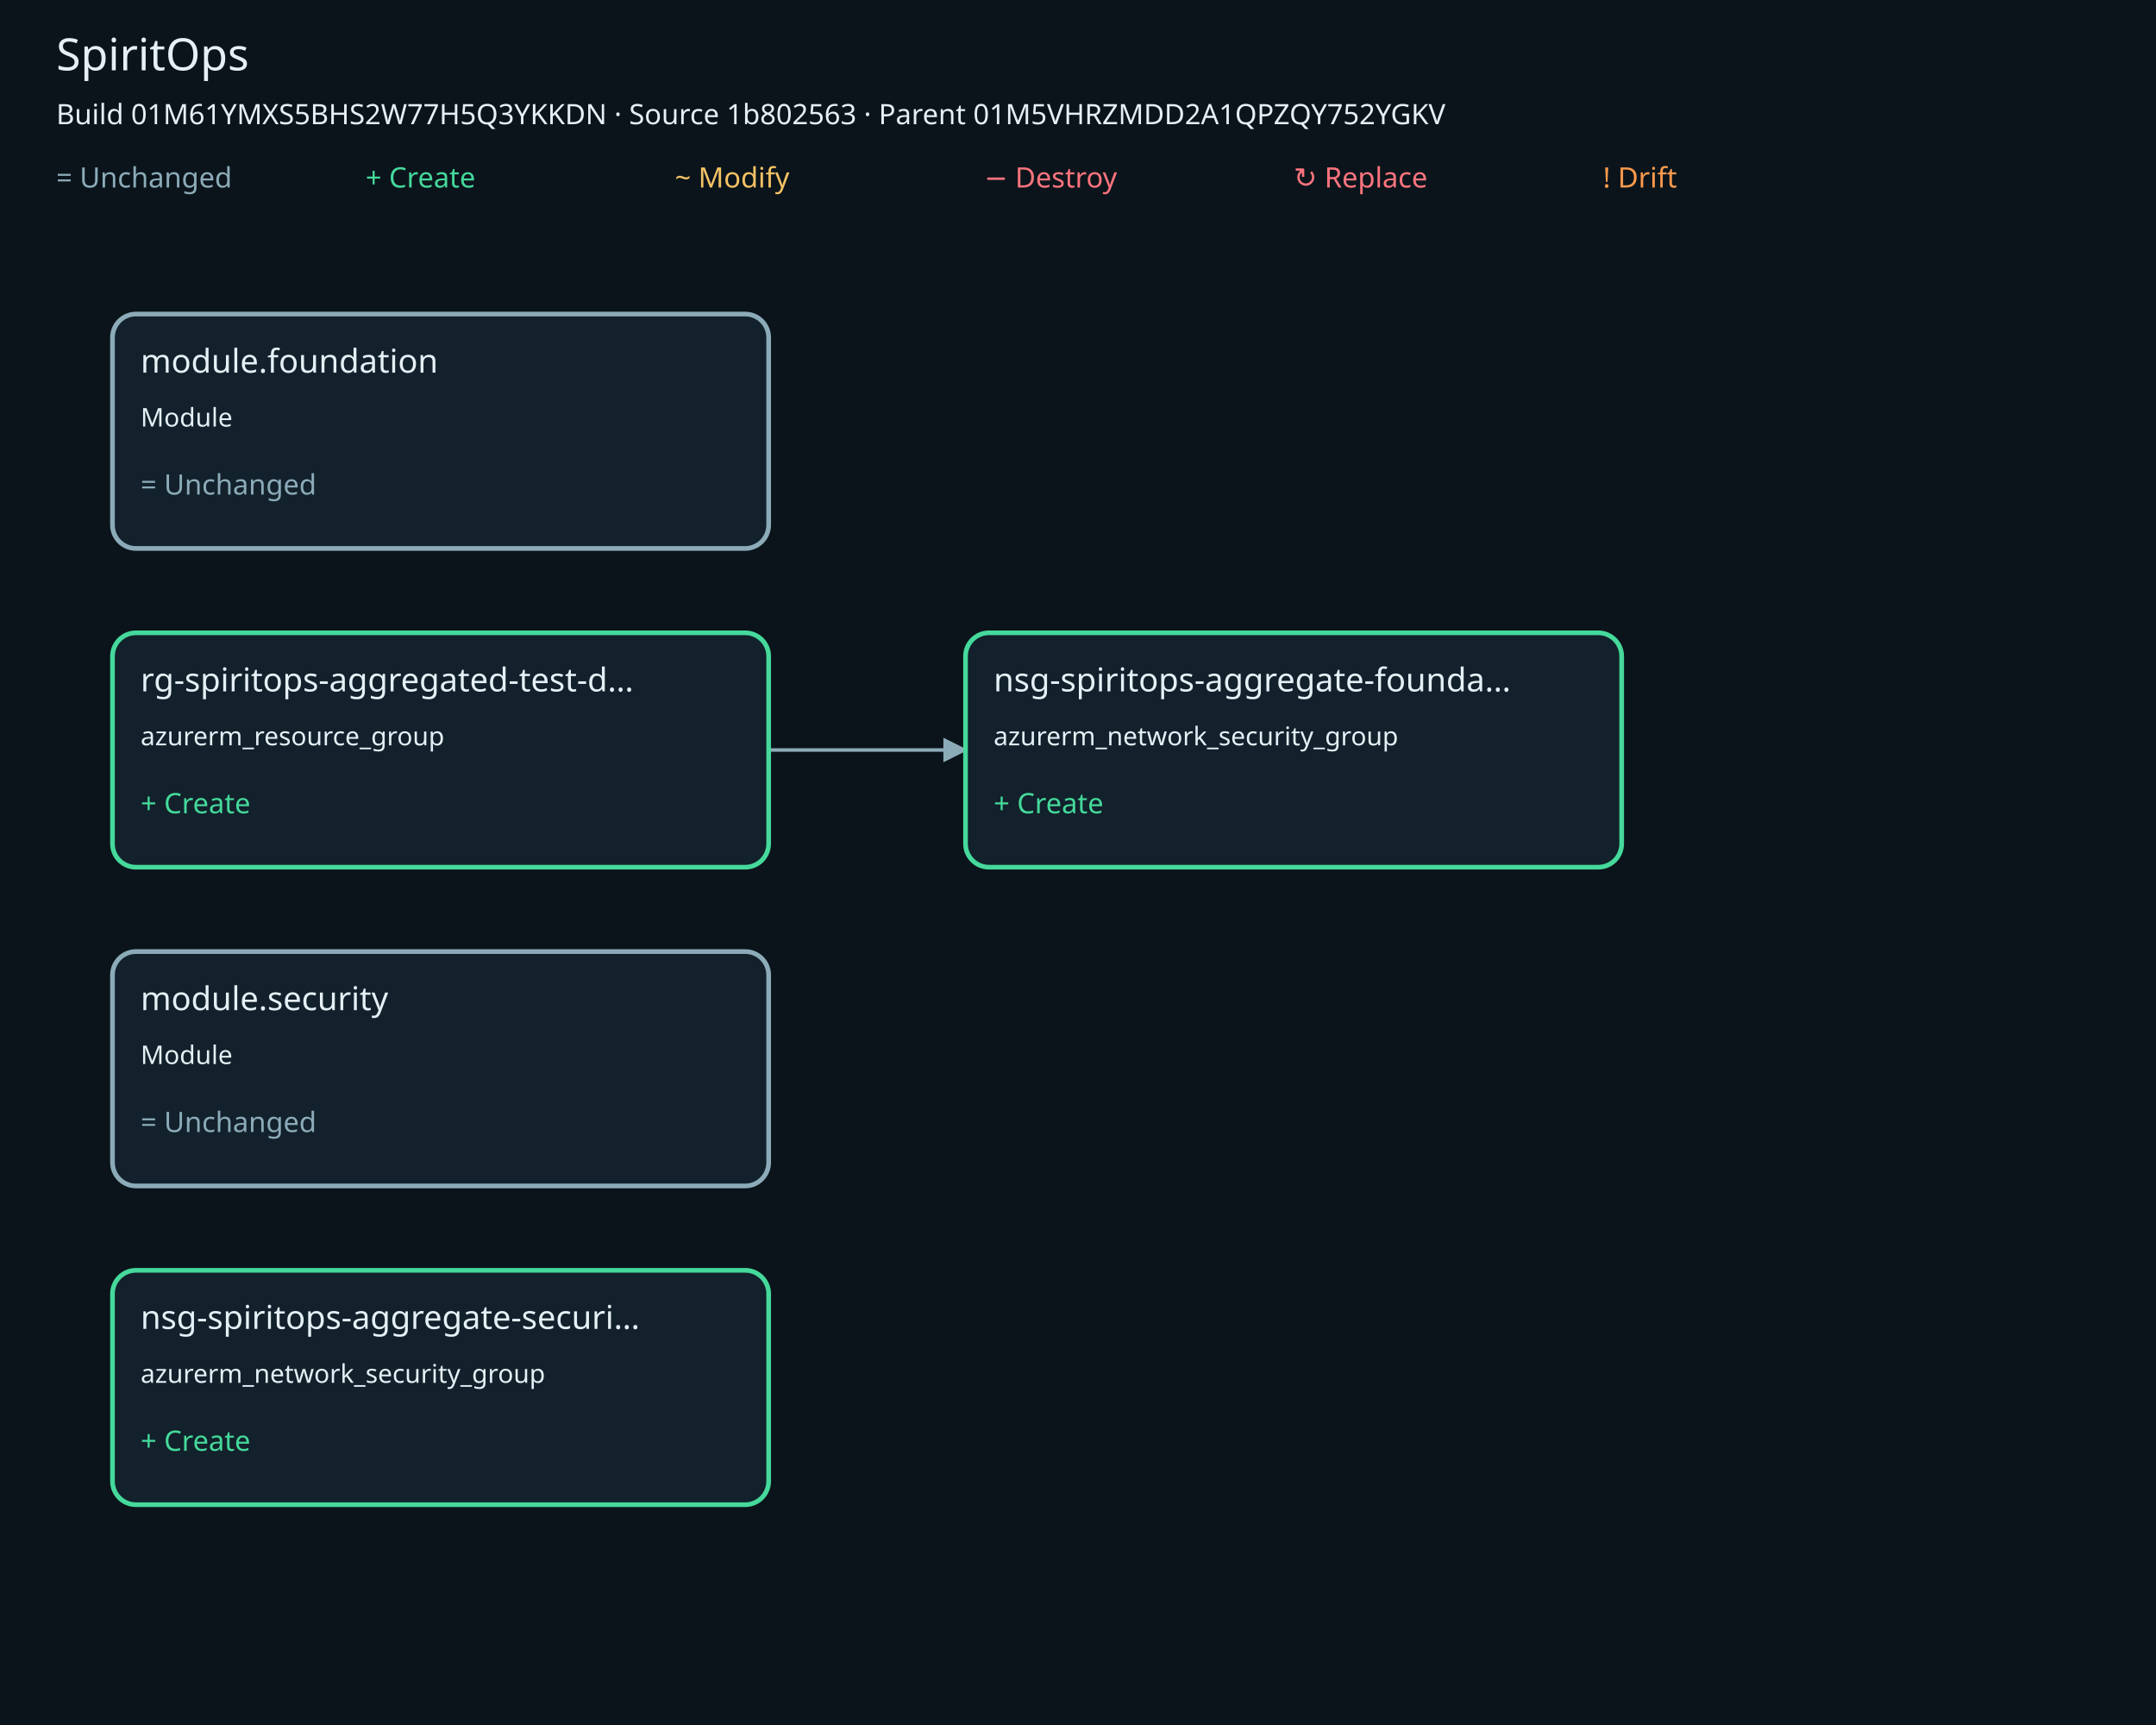
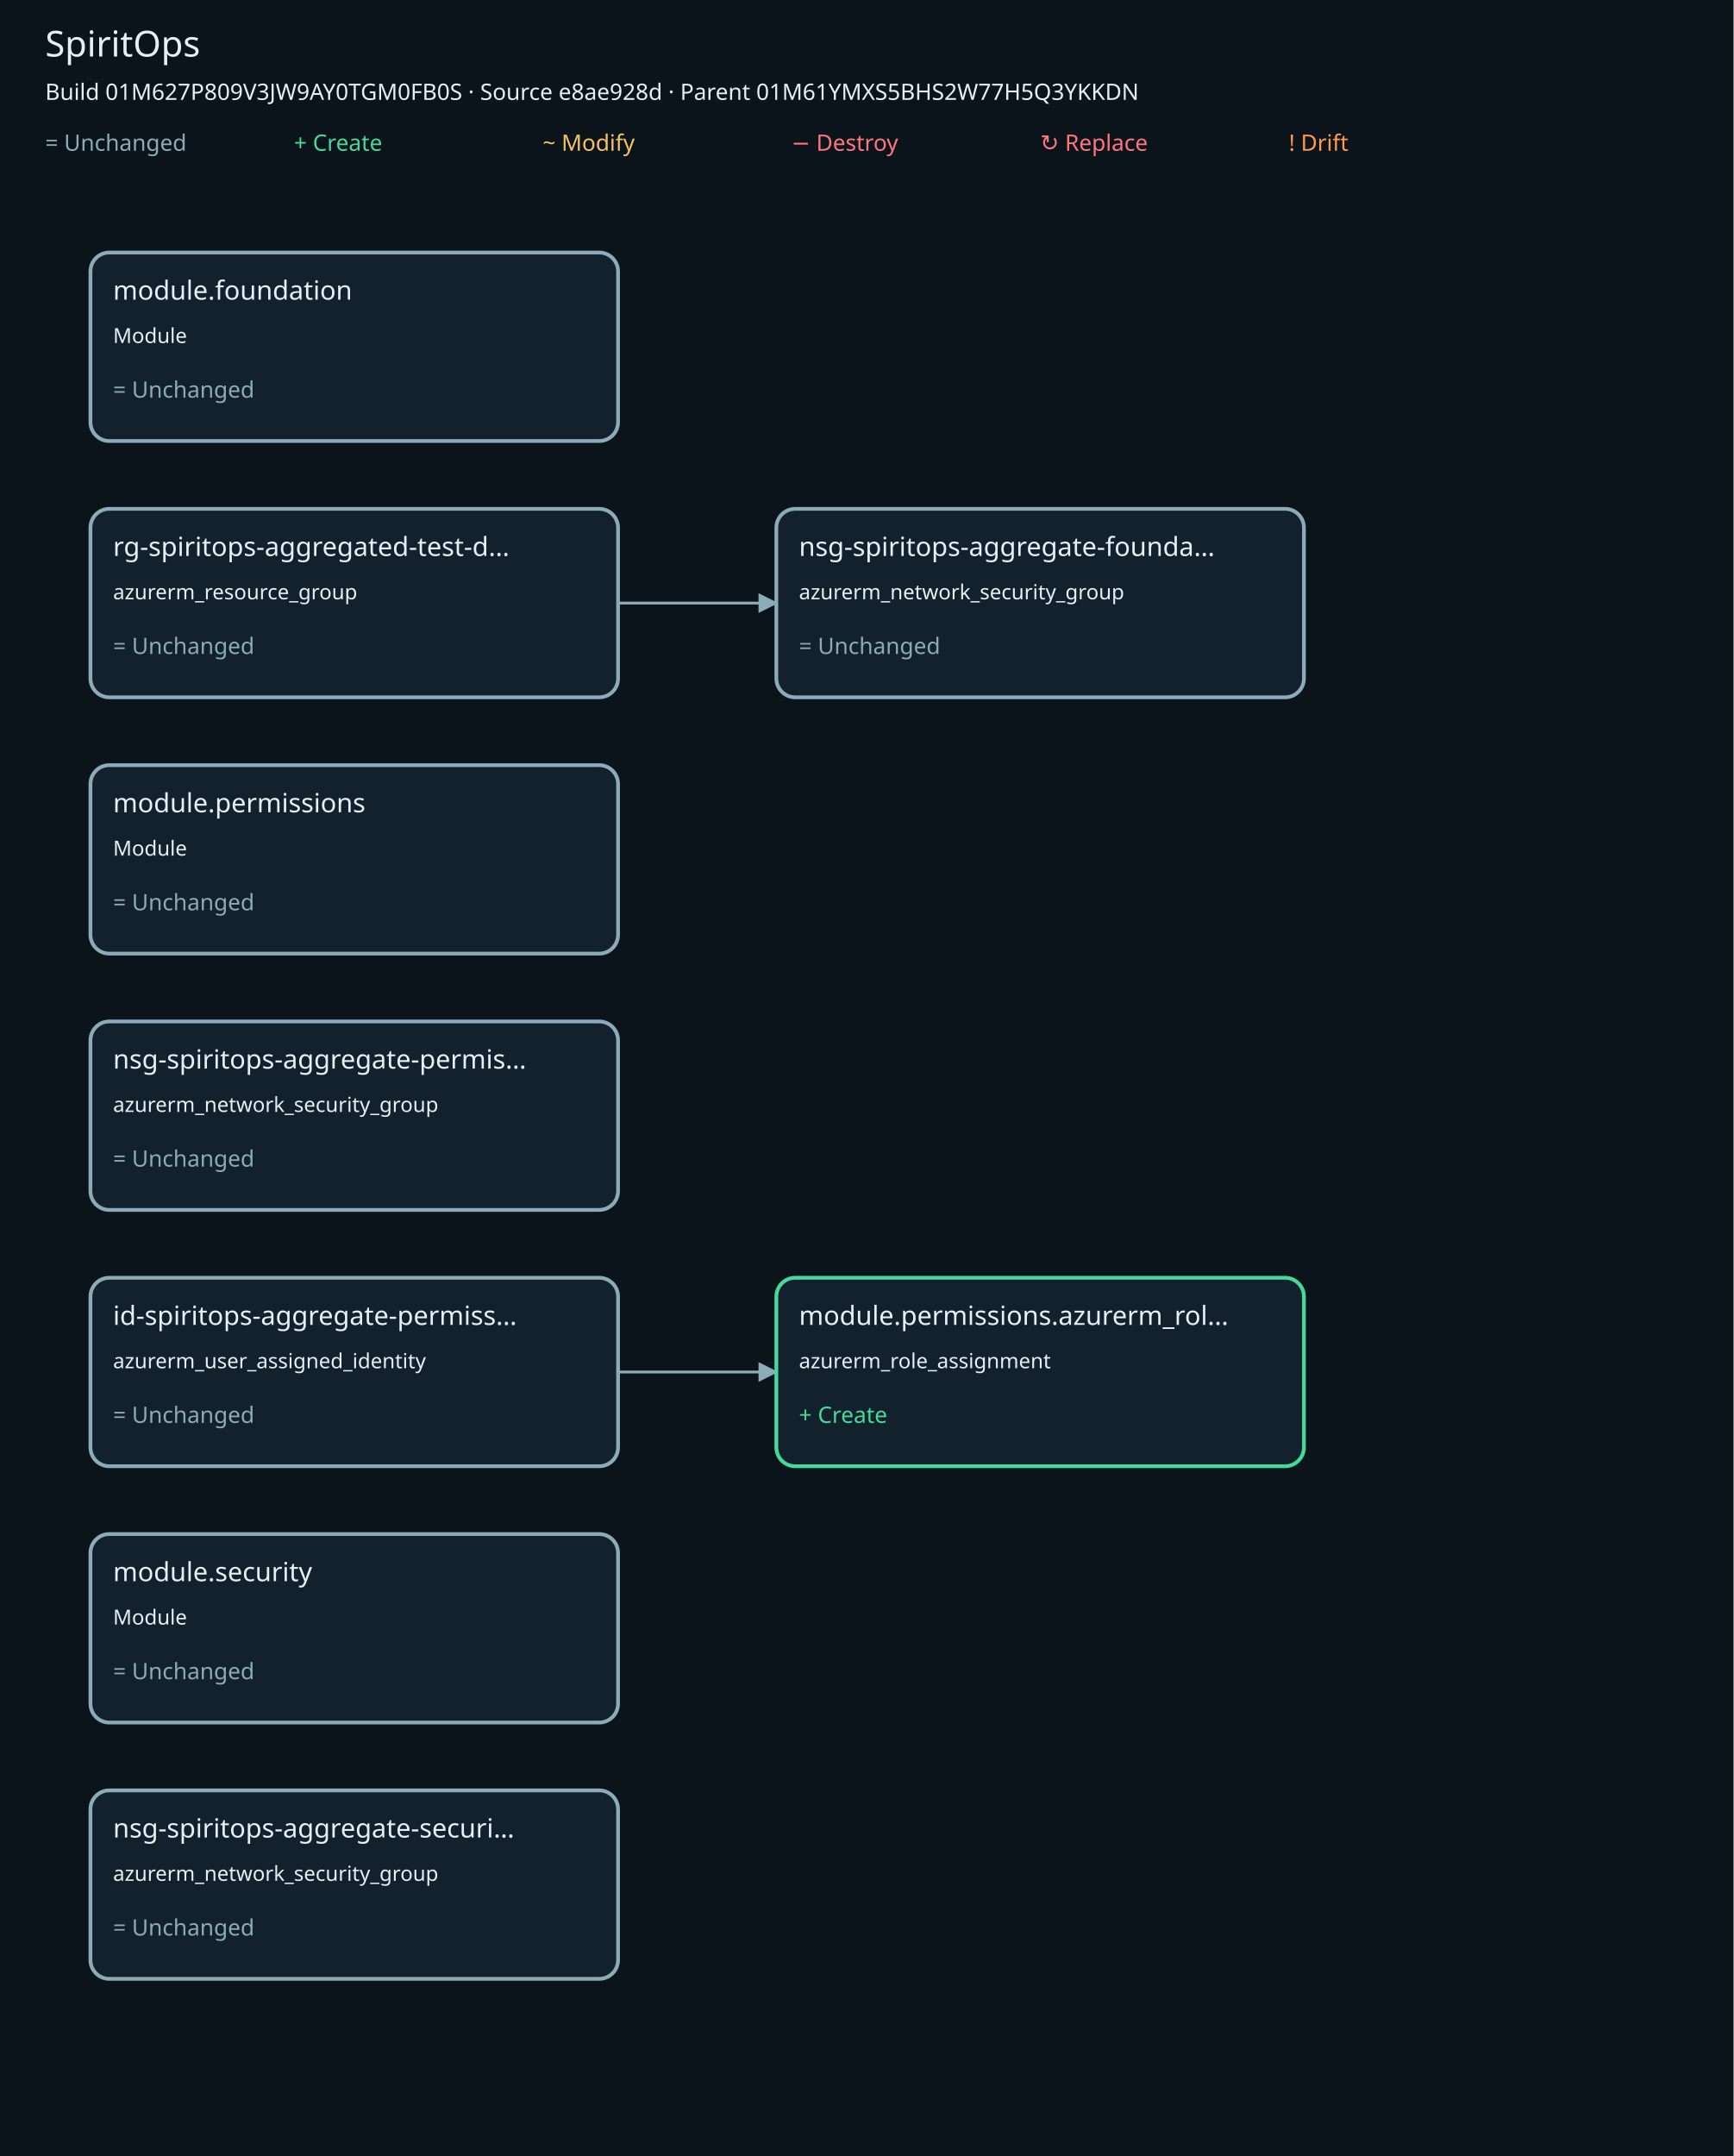
- <svg xmlns="http://www.w3.org/2000/svg" viewBox="0 0 920 736" role="img" aria-labelledby="title description" data-build-id="01M61YMXS5BHS2W77H5Q3YKKDN">
+ <svg xmlns="http://www.w3.org/2000/svg" viewBox="0 0 920 1144" role="img" aria-labelledby="title description" data-build-id="01M627P809V3JW9AY0TGM0FB0S">
  <defs>
    <marker id="arrow" viewBox="0 0 10 10" refX="9" refY="5" markerWidth="7" markerHeight="7" orient="auto-start-reverse">
      <path d="M 0 0 L 10 5 L 0 10 z" fill="#8cabb9" />
    </marker>
  </defs>
-   <rect width="920" height="736" fill="#0b141b" />
+   <rect width="920" height="1144" fill="#0b141b" />
  <g font-family="sans-serif" fill="#e5f0f6">
    <text x="24" y="30" font-size="19">SpiritOps</text>
-     <text x="24" y="53" font-size="12">Build 01M61YMXS5BHS2W77H5Q3YKKDN · Source 1b802563 · Parent 01M5VHRZMDD2A1QPZQY752YGKV</text>
+     <text x="24" y="53" font-size="12">Build 01M627P809V3JW9AY0TGM0FB0S · Source e8ae928d · Parent 01M61YMXS5BHS2W77H5Q3YKKDN</text>
    <text x="24" y="80" font-size="12" fill="#8cabb9">= Unchanged</text>
    <text x="156" y="80" font-size="12" fill="#45d99b">+ Create</text>
    <text x="288" y="80" font-size="12" fill="#f4c265">~ Modify</text>
    <text x="420" y="80" font-size="12" fill="#ff747e">− Destroy</text>
    <text x="552" y="80" font-size="12" fill="#ff747e">↻ Replace</text>
    <text x="684" y="80" font-size="12" fill="#ff9a4c">! Drift</text>
    <polyline points="328,320 370,320 412,320" fill="none" stroke="#8cabb9" stroke-width="1.5" marker-end="url(#arrow)" />
-     <g id="n15cfb3c06432202a462cb4a3b87a042df203cfe80f304bba85294c7bc689af73" data-address="module.foundation" data-build-id="01M61YMXS5BHS2W77H5Q3YKKDN">
-       <a href="https://github.com/jeffy555/terraform-onboarding-full-flow/blob/1b8025632e31f7087ac9837fb795ee0be6e65712/aggregated-module-test/main.tf" aria-label="Open module.foundation source">
+     <polyline points="328,728 370,728 412,728" fill="none" stroke="#8cabb9" stroke-width="1.5" marker-end="url(#arrow)" />
+     <g id="n15cfb3c06432202a462cb4a3b87a042df203cfe80f304bba85294c7bc689af73" data-address="module.foundation" data-build-id="01M627P809V3JW9AY0TGM0FB0S">
+       <a href="https://github.com/jeffy555/terraform-onboarding-full-flow/blob/e8ae928d89ad9781bd93c1f947069f87698dac46/aggregated-module-test/main.tf" aria-label="Open module.foundation source">
        <rect x="48" y="134" width="280" height="100" rx="10" fill="#12212b" stroke="#8cabb9" stroke-width="2" />
        <text x="60" y="159" font-size="14">module.foundation</text>
        <text x="60" y="182" font-size="11">Module</text>
        <text x="60" y="211" font-size="12" fill="#8cabb9">= Unchanged</text>
      </a>
    </g>
-     <g id="nf308e341f6b9cc37ce9f1718154c9181a8e8eaccd371f6e371c48b5a27c2bbdd" data-address="module.foundation.azurerm_network_security_group.foundation" data-build-id="01M61YMXS5BHS2W77H5Q3YKKDN">
-       <a href="https://github.com/jeffy555/terraform-onboarding-full-flow/blob/1b8025632e31f7087ac9837fb795ee0be6e65712/aggregated-module-test/main.tf" aria-label="Open module.foundation.azurerm_network_security_group.foundation source">
-         <rect x="412" y="270" width="280" height="100" rx="10" fill="#12212b" stroke="#45d99b" stroke-width="2" />
+     <g id="nf308e341f6b9cc37ce9f1718154c9181a8e8eaccd371f6e371c48b5a27c2bbdd" data-address="module.foundation.azurerm_network_security_group.foundation" data-build-id="01M627P809V3JW9AY0TGM0FB0S">
+       <a href="https://github.com/jeffy555/terraform-onboarding-full-flow/blob/e8ae928d89ad9781bd93c1f947069f87698dac46/aggregated-module-test/main.tf" aria-label="Open module.foundation.azurerm_network_security_group.foundation source">
+         <rect x="412" y="270" width="280" height="100" rx="10" fill="#12212b" stroke="#8cabb9" stroke-width="2" />
        <text x="424" y="295" font-size="14">nsg-spiritops-aggregate-founda…</text>
        <text x="424" y="318" font-size="11">azurerm_network_security_group</text>
-         <text x="424" y="347" font-size="12" fill="#45d99b">+ Create</text>
+         <text x="424" y="347" font-size="12" fill="#8cabb9">= Unchanged</text>
      </a>
    </g>
-     <g id="nfc39eb68e1e9d0cfcb50e9d9739eb0f013bdd9246a5599719ec7586aa15e6625" data-address="module.foundation.azurerm_resource_group.main" data-build-id="01M61YMXS5BHS2W77H5Q3YKKDN">
-       <a href="https://github.com/jeffy555/terraform-onboarding-full-flow/blob/1b8025632e31f7087ac9837fb795ee0be6e65712/aggregated-module-test/main.tf" aria-label="Open module.foundation.azurerm_resource_group.main source">
-         <rect x="48" y="270" width="280" height="100" rx="10" fill="#12212b" stroke="#45d99b" stroke-width="2" />
+     <g id="nfc39eb68e1e9d0cfcb50e9d9739eb0f013bdd9246a5599719ec7586aa15e6625" data-address="module.foundation.azurerm_resource_group.main" data-build-id="01M627P809V3JW9AY0TGM0FB0S">
+       <a href="https://github.com/jeffy555/terraform-onboarding-full-flow/blob/e8ae928d89ad9781bd93c1f947069f87698dac46/aggregated-module-test/main.tf" aria-label="Open module.foundation.azurerm_resource_group.main source">
+         <rect x="48" y="270" width="280" height="100" rx="10" fill="#12212b" stroke="#8cabb9" stroke-width="2" />
        <text x="60" y="295" font-size="14">rg-spiritops-aggregated-test-d…</text>
        <text x="60" y="318" font-size="11">azurerm_resource_group</text>
-         <text x="60" y="347" font-size="12" fill="#45d99b">+ Create</text>
+         <text x="60" y="347" font-size="12" fill="#8cabb9">= Unchanged</text>
      </a>
    </g>
-     <g id="n32f783a46a7079c5405d2ab03f5b187b3aad2a6c16265a4e107e687d5edd9135" data-address="module.security" data-build-id="01M61YMXS5BHS2W77H5Q3YKKDN">
-       <a href="https://github.com/jeffy555/terraform-onboarding-full-flow/blob/1b8025632e31f7087ac9837fb795ee0be6e65712/aggregated-module-test/main.tf" aria-label="Open module.security source">
+     <g id="nc833a5e7532ea6c321f158f71881c762460b957a06b2f2039c6572c59e3ba98f" data-address="module.permissions" data-build-id="01M627P809V3JW9AY0TGM0FB0S">
+       <a href="https://github.com/jeffy555/terraform-onboarding-full-flow/blob/e8ae928d89ad9781bd93c1f947069f87698dac46/aggregated-module-test/main.tf" aria-label="Open module.permissions source">
        <rect x="48" y="406" width="280" height="100" rx="10" fill="#12212b" stroke="#8cabb9" stroke-width="2" />
-         <text x="60" y="431" font-size="14">module.security</text>
+         <text x="60" y="431" font-size="14">module.permissions</text>
        <text x="60" y="454" font-size="11">Module</text>
        <text x="60" y="483" font-size="12" fill="#8cabb9">= Unchanged</text>
      </a>
    </g>
-     <g id="n4775aa7a7c54fd0454d979352e53a51783a9a243bd2b57a7e619a1b479529cce" data-address="module.security.azurerm_network_security_group.main" data-build-id="01M61YMXS5BHS2W77H5Q3YKKDN">
-       <a href="https://github.com/jeffy555/terraform-onboarding-full-flow/blob/1b8025632e31f7087ac9837fb795ee0be6e65712/aggregated-module-test/main.tf" aria-label="Open module.security.azurerm_network_security_group.main source">
-         <rect x="48" y="542" width="280" height="100" rx="10" fill="#12212b" stroke="#45d99b" stroke-width="2" />
-         <text x="60" y="567" font-size="14">nsg-spiritops-aggregate-securi…</text>
+     <g id="nf8c5f411782a44a863289f41c67661809648f4d88ba126c3d9c654134bee21d0" data-address="module.permissions.azurerm_network_security_group.test" data-build-id="01M627P809V3JW9AY0TGM0FB0S">
+       <a href="https://github.com/jeffy555/terraform-onboarding-full-flow/blob/e8ae928d89ad9781bd93c1f947069f87698dac46/aggregated-module-test/main.tf" aria-label="Open module.permissions.azurerm_network_security_group.test source">
+         <rect x="48" y="542" width="280" height="100" rx="10" fill="#12212b" stroke="#8cabb9" stroke-width="2" />
+         <text x="60" y="567" font-size="14">nsg-spiritops-aggregate-permis…</text>
        <text x="60" y="590" font-size="11">azurerm_network_security_group</text>
-         <text x="60" y="619" font-size="12" fill="#45d99b">+ Create</text>
+         <text x="60" y="619" font-size="12" fill="#8cabb9">= Unchanged</text>
+       </a>
+     </g>
+     <g id="n03fce1e7937f35dc4a8c750b145af5772a360b96abdb4fbdc1fed2f8493a8dcf" data-address="module.permissions.azurerm_role_assignment.tag_access" data-build-id="01M627P809V3JW9AY0TGM0FB0S">
+       <a href="https://github.com/jeffy555/terraform-onboarding-full-flow/blob/e8ae928d89ad9781bd93c1f947069f87698dac46/aggregated-module-test/main.tf" aria-label="Open module.permissions.azurerm_role_assignment.tag_access source">
+         <rect x="412" y="678" width="280" height="100" rx="10" fill="#12212b" stroke="#45d99b" stroke-width="2" />
+         <text x="424" y="703" font-size="14">module.permissions.azurerm_rol…</text>
+         <text x="424" y="726" font-size="11">azurerm_role_assignment</text>
+         <text x="424" y="755" font-size="12" fill="#45d99b">+ Create</text>
+       </a>
+     </g>
+     <g id="nd91851b446253572f3f2b879a9cbf34d53dc0f5aecc4bc7e20377a89d442721e" data-address="module.permissions.azurerm_user_assigned_identity.main" data-build-id="01M627P809V3JW9AY0TGM0FB0S">
+       <a href="https://github.com/jeffy555/terraform-onboarding-full-flow/blob/e8ae928d89ad9781bd93c1f947069f87698dac46/aggregated-module-test/main.tf" aria-label="Open module.permissions.azurerm_user_assigned_identity.main source">
+         <rect x="48" y="678" width="280" height="100" rx="10" fill="#12212b" stroke="#8cabb9" stroke-width="2" />
+         <text x="60" y="703" font-size="14">id-spiritops-aggregate-permiss…</text>
+         <text x="60" y="726" font-size="11">azurerm_user_assigned_identity</text>
+         <text x="60" y="755" font-size="12" fill="#8cabb9">= Unchanged</text>
+       </a>
+     </g>
+     <g id="n32f783a46a7079c5405d2ab03f5b187b3aad2a6c16265a4e107e687d5edd9135" data-address="module.security" data-build-id="01M627P809V3JW9AY0TGM0FB0S">
+       <a href="https://github.com/jeffy555/terraform-onboarding-full-flow/blob/e8ae928d89ad9781bd93c1f947069f87698dac46/aggregated-module-test/main.tf" aria-label="Open module.security source">
+         <rect x="48" y="814" width="280" height="100" rx="10" fill="#12212b" stroke="#8cabb9" stroke-width="2" />
+         <text x="60" y="839" font-size="14">module.security</text>
+         <text x="60" y="862" font-size="11">Module</text>
+         <text x="60" y="891" font-size="12" fill="#8cabb9">= Unchanged</text>
+       </a>
+     </g>
+     <g id="n4775aa7a7c54fd0454d979352e53a51783a9a243bd2b57a7e619a1b479529cce" data-address="module.security.azurerm_network_security_group.main" data-build-id="01M627P809V3JW9AY0TGM0FB0S">
+       <a href="https://github.com/jeffy555/terraform-onboarding-full-flow/blob/e8ae928d89ad9781bd93c1f947069f87698dac46/aggregated-module-test/main.tf" aria-label="Open module.security.azurerm_network_security_group.main source">
+         <rect x="48" y="950" width="280" height="100" rx="10" fill="#12212b" stroke="#8cabb9" stroke-width="2" />
+         <text x="60" y="975" font-size="14">nsg-spiritops-aggregate-securi…</text>
+         <text x="60" y="998" font-size="11">azurerm_network_security_group</text>
+         <text x="60" y="1027" font-size="12" fill="#8cabb9">= Unchanged</text>
      </a>
    </g>
  </g>
</svg>
